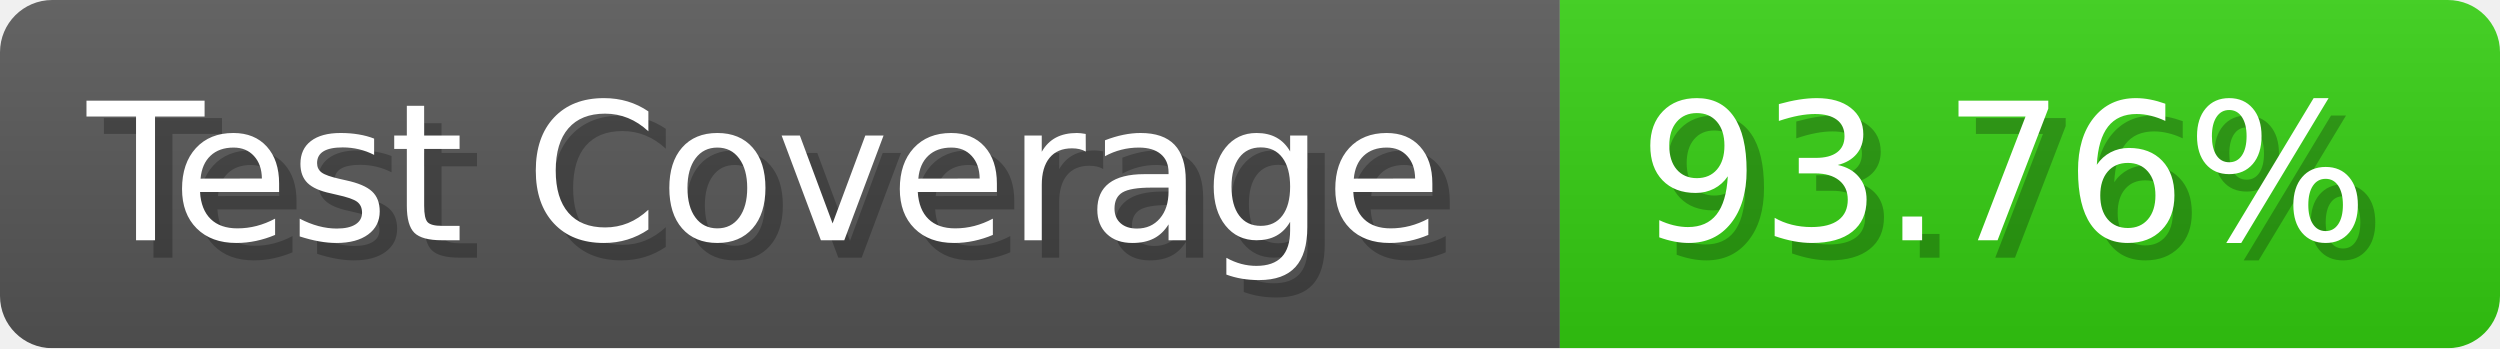
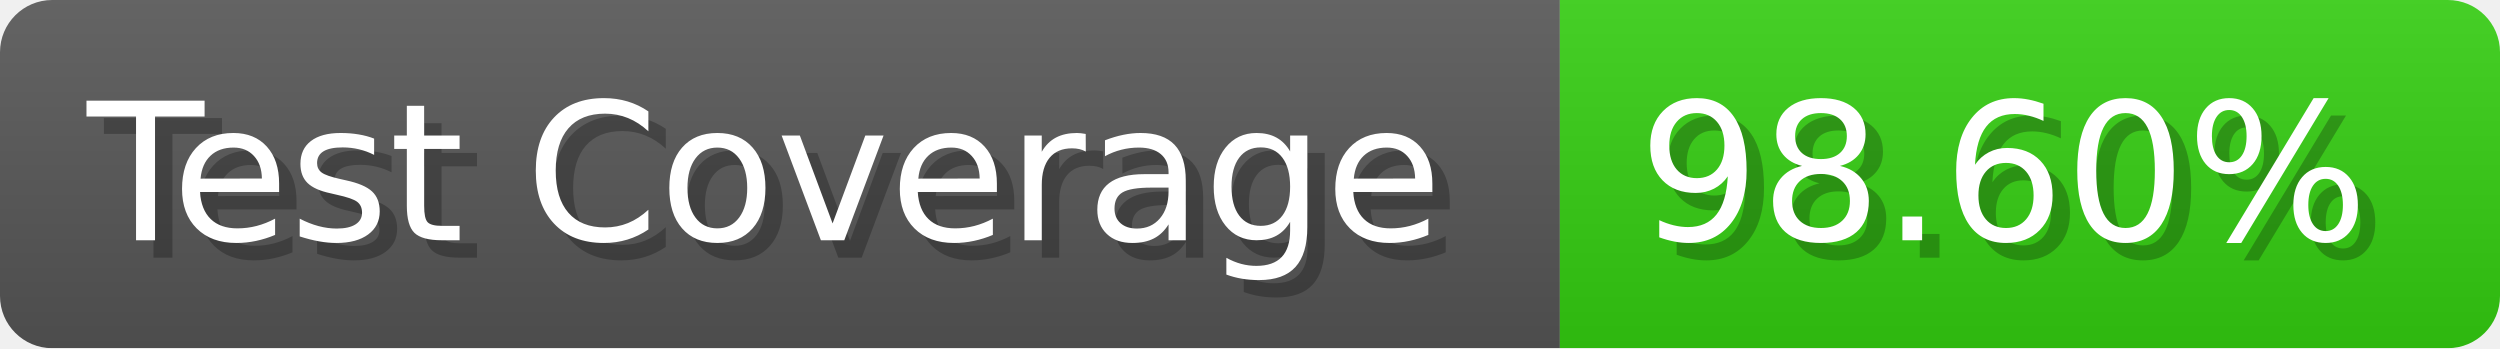
- <svg xmlns="http://www.w3.org/2000/svg" width="143.6" height="20" viewBox="0 0 1436 200" role="img" aria-label="Test Coverage: 93.76%">
+ <svg xmlns="http://www.w3.org/2000/svg" width="143.6" height="20" viewBox="0 0 1436 200" role="img" aria-label="Test Coverage: 98.60%">
  <linearGradient id="a" x2="0" y2="100%">
    <stop offset="0" stop-opacity=".1" stop-color="#EEE" />
    <stop offset="1" stop-opacity=".1" />
  </linearGradient>
  <mask id="m">
    <rect width="1436" height="200" rx="30" fill="#FFF" />
  </mask>
  <g mask="url(#m)">
    <rect width="896" height="200" fill="#555" />
    <rect width="540" height="200" fill="#3C1" x="896" />
    <rect width="1436" height="200" fill="url(#a)" />
  </g>
  <g aria-hidden="true" fill="#fff" text-anchor="start" font-family="Verdana,DejaVu Sans,sans-serif" font-size="110">
    <text x="60" y="148" textLength="796" fill="#000" opacity="0.25">Test Coverage</text>
    <text x="50" y="138" textLength="796">Test Coverage</text>
-     <text x="951" y="148" textLength="440" fill="#000" opacity="0.25">93.76%</text>
-     <text x="941" y="138" textLength="440">93.76%</text>
+     <text x="951" y="148" textLength="440" fill="#000" opacity="0.25">98.60%</text>
+     <text x="941" y="138" textLength="440">98.60%</text>
  </g>
</svg>
